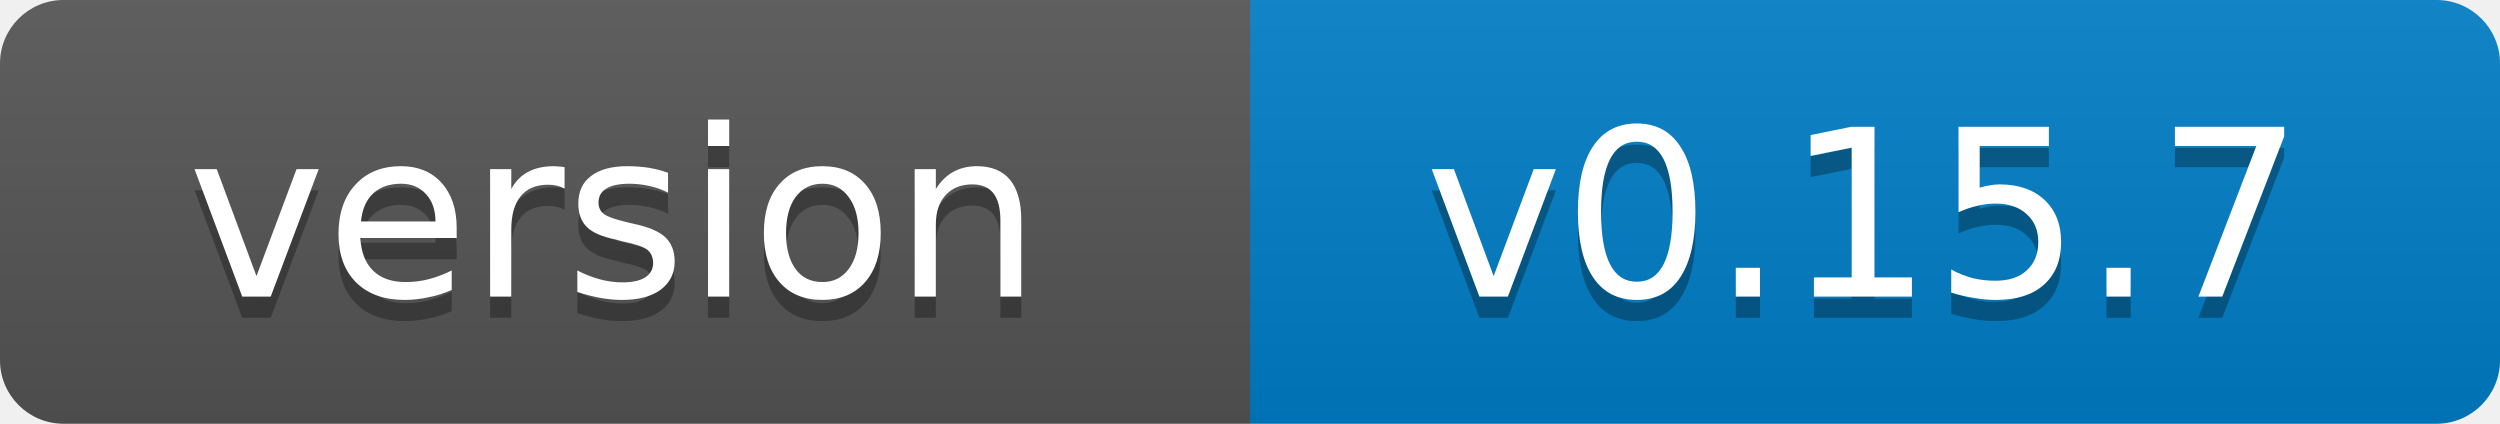
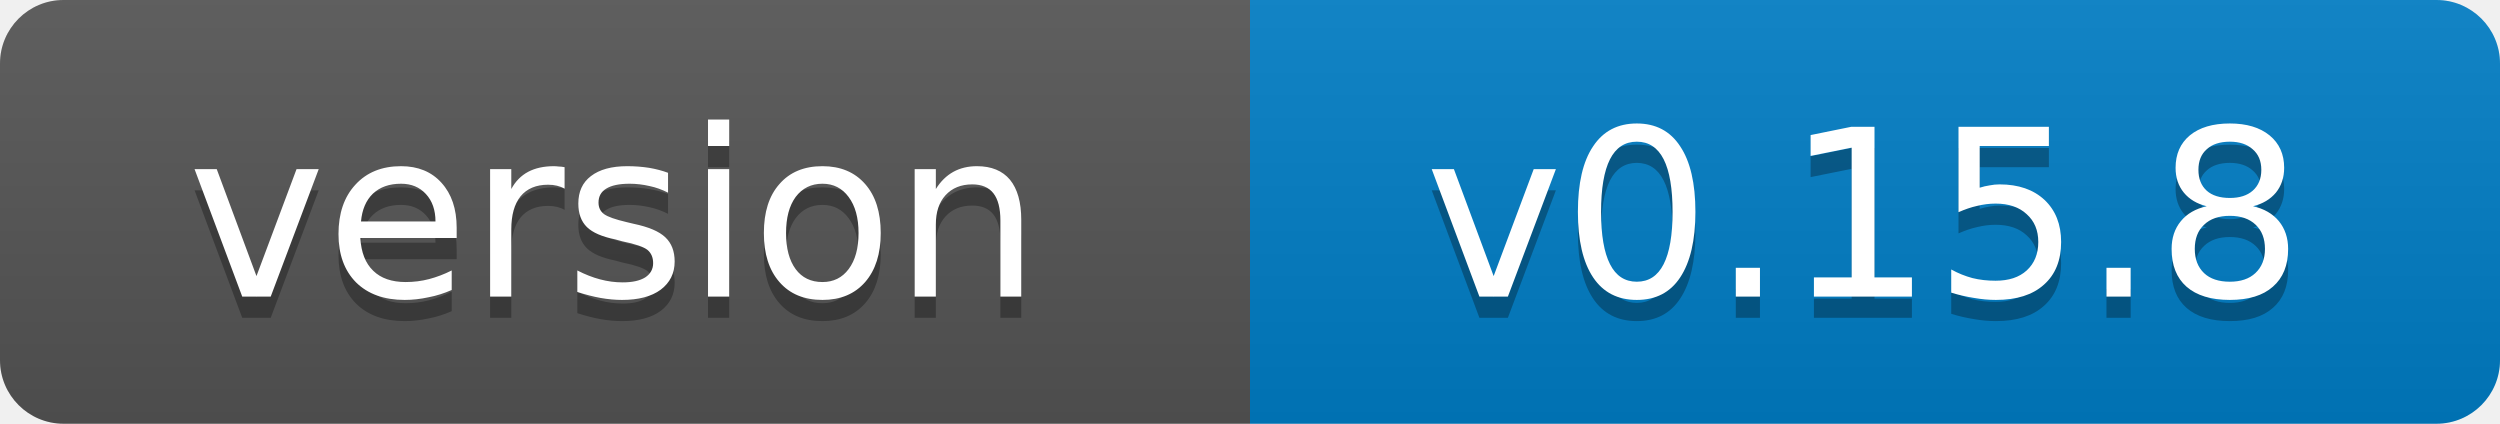
- <svg xmlns="http://www.w3.org/2000/svg" width="118" height="20" role="img" aria-label="version: v0.15.7">
+ <svg xmlns="http://www.w3.org/2000/svg" width="118" height="20" role="img" aria-label="version: v0.15.8">
  <linearGradient id="s" x2="0" y2="100%">
    <stop offset="0" stop-color="#bbb" stop-opacity=".1" />
    <stop offset="1" stop-opacity=".1" />
  </linearGradient>
  <clipPath id="r">
    <rect width="118" height="20" rx="3" fill="#fff" />
  </clipPath>
  <g clip-path="url(#r)">
    <rect width="59" height="20" fill="#555" />
    <rect x="59" width="59" height="20" fill="#007ec6" />
    <rect width="118" height="20" fill="url(#s)" />
  </g>
  <g fill="#fff" text-anchor="middle" font-family="Verdana,Geneva,DejaVu Sans,sans-serif" font-size="11">
    <text x="29" y="15" fill="#010101" fill-opacity=".3">version</text>
    <text x="29" y="14">version</text>
-     <text x="88" y="15" fill="#010101" fill-opacity=".3">v0.15.7</text>
-     <text x="88" y="14">v0.15.7</text>
+     <text x="88" y="15" fill="#010101" fill-opacity=".3">v0.15.8</text>
+     <text x="88" y="14">v0.15.8</text>
  </g>
</svg>
